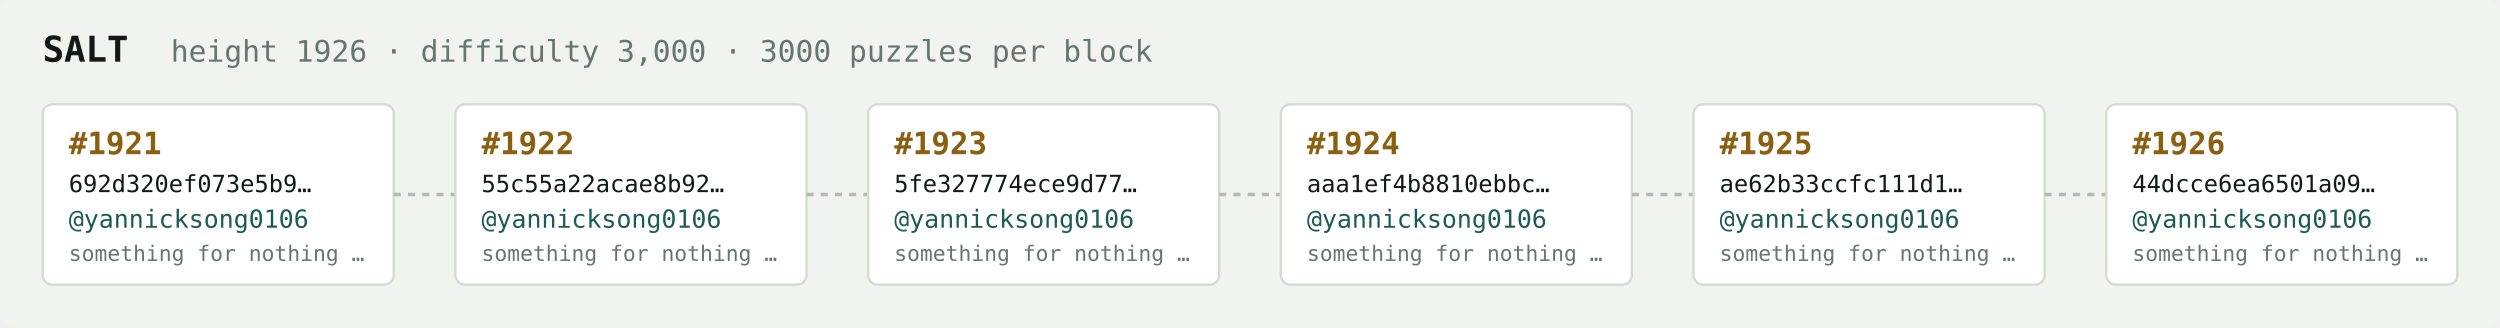
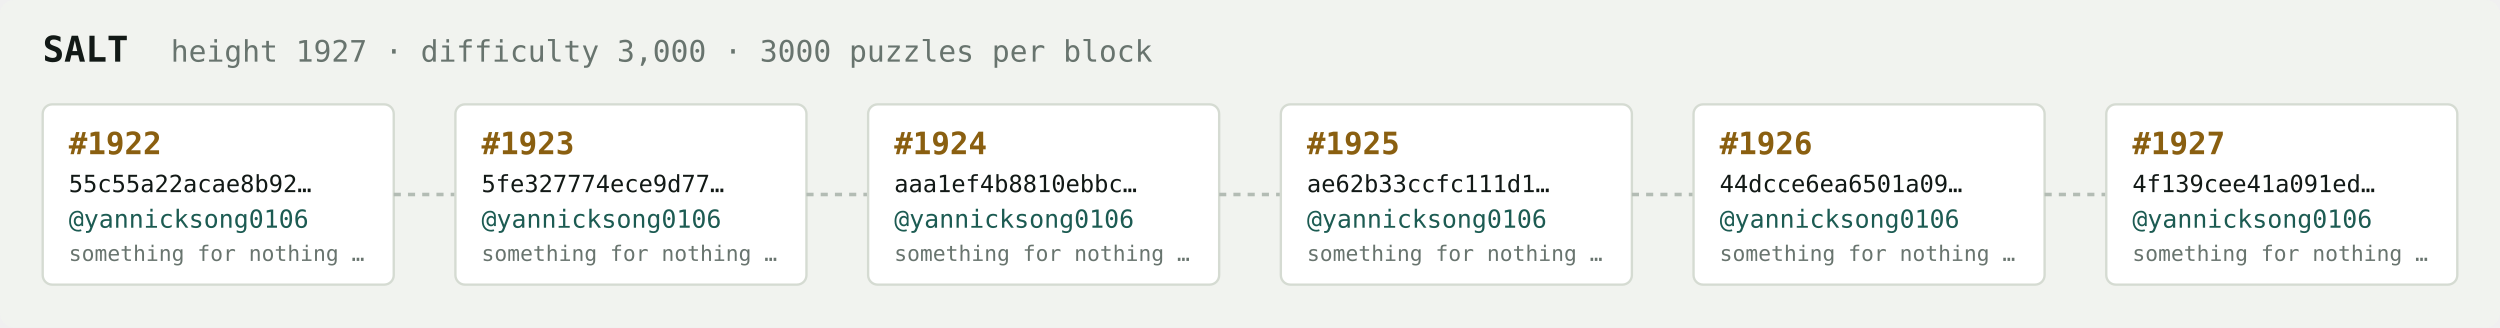
<svg xmlns="http://www.w3.org/2000/svg" width="1054" height="138" viewBox="0 0 1054 138" font-family="ui-monospace,SFMono-Regular,Menlo,monospace">
  <rect fill="#f1f3ef" width="1054" height="138" rx="6" />
  <text x="18" y="26" fill="#121916" font-size="15" font-weight="700">SALT</text>
-   <text x="72" y="26" fill="#68746e" font-size="12.5">height 1926 · difficulty 3,000 · 3000 puzzles per block</text>
+   <text x="72" y="26" fill="#68746e" font-size="12.5">height 1927 · difficulty 3,000 · 3000 puzzles per block</text>
  <rect x="18" y="44" width="148" height="76" rx="4" fill="#ffffff" stroke="#d5dbd2" stroke-width="1" />
-   <text x="29" y="65" fill="#8a5f10" font-size="13" font-weight="700">#1921</text>
-   <text x="29" y="81" fill="#121916" font-size="10">692d320ef073e5b9…</text>
+   <text x="29" y="65" fill="#8a5f10" font-size="13" font-weight="700">#1922</text>
+   <text x="29" y="81" fill="#121916" font-size="10">55c55a22acae8b92…</text>
  <text x="29" y="96" fill="#1c5b52" font-size="10.5">@yannicksong0106</text>
  <text x="29" y="110" fill="#68746e" font-size="9">something for nothing …</text>
  <line x1="166" y1="82.0" x2="192" y2="82.0" stroke="#b3bcb4" stroke-width="1.5" stroke-dasharray="3 3" />
  <rect x="192" y="44" width="148" height="76" rx="4" fill="#ffffff" stroke="#d5dbd2" stroke-width="1" />
-   <text x="203" y="65" fill="#8a5f10" font-size="13" font-weight="700">#1922</text>
-   <text x="203" y="81" fill="#121916" font-size="10">55c55a22acae8b92…</text>
+   <text x="203" y="65" fill="#8a5f10" font-size="13" font-weight="700">#1923</text>
+   <text x="203" y="81" fill="#121916" font-size="10">5fe327774ece9d77…</text>
  <text x="203" y="96" fill="#1c5b52" font-size="10.5">@yannicksong0106</text>
  <text x="203" y="110" fill="#68746e" font-size="9">something for nothing …</text>
  <line x1="340" y1="82.0" x2="366" y2="82.0" stroke="#b3bcb4" stroke-width="1.5" stroke-dasharray="3 3" />
  <rect x="366" y="44" width="148" height="76" rx="4" fill="#ffffff" stroke="#d5dbd2" stroke-width="1" />
-   <text x="377" y="65" fill="#8a5f10" font-size="13" font-weight="700">#1923</text>
-   <text x="377" y="81" fill="#121916" font-size="10">5fe327774ece9d77…</text>
+   <text x="377" y="65" fill="#8a5f10" font-size="13" font-weight="700">#1924</text>
+   <text x="377" y="81" fill="#121916" font-size="10">aaa1ef4b8810ebbc…</text>
  <text x="377" y="96" fill="#1c5b52" font-size="10.5">@yannicksong0106</text>
  <text x="377" y="110" fill="#68746e" font-size="9">something for nothing …</text>
  <line x1="514" y1="82.0" x2="540" y2="82.0" stroke="#b3bcb4" stroke-width="1.5" stroke-dasharray="3 3" />
  <rect x="540" y="44" width="148" height="76" rx="4" fill="#ffffff" stroke="#d5dbd2" stroke-width="1" />
-   <text x="551" y="65" fill="#8a5f10" font-size="13" font-weight="700">#1924</text>
-   <text x="551" y="81" fill="#121916" font-size="10">aaa1ef4b8810ebbc…</text>
+   <text x="551" y="65" fill="#8a5f10" font-size="13" font-weight="700">#1925</text>
+   <text x="551" y="81" fill="#121916" font-size="10">ae62b33ccfc111d1…</text>
  <text x="551" y="96" fill="#1c5b52" font-size="10.5">@yannicksong0106</text>
  <text x="551" y="110" fill="#68746e" font-size="9">something for nothing …</text>
  <line x1="688" y1="82.0" x2="714" y2="82.0" stroke="#b3bcb4" stroke-width="1.5" stroke-dasharray="3 3" />
  <rect x="714" y="44" width="148" height="76" rx="4" fill="#ffffff" stroke="#d5dbd2" stroke-width="1" />
-   <text x="725" y="65" fill="#8a5f10" font-size="13" font-weight="700">#1925</text>
-   <text x="725" y="81" fill="#121916" font-size="10">ae62b33ccfc111d1…</text>
+   <text x="725" y="65" fill="#8a5f10" font-size="13" font-weight="700">#1926</text>
+   <text x="725" y="81" fill="#121916" font-size="10">44dcce6ea6501a09…</text>
  <text x="725" y="96" fill="#1c5b52" font-size="10.5">@yannicksong0106</text>
  <text x="725" y="110" fill="#68746e" font-size="9">something for nothing …</text>
  <line x1="862" y1="82.0" x2="888" y2="82.0" stroke="#b3bcb4" stroke-width="1.5" stroke-dasharray="3 3" />
  <rect x="888" y="44" width="148" height="76" rx="4" fill="#ffffff" stroke="#d5dbd2" stroke-width="1" />
-   <text x="899" y="65" fill="#8a5f10" font-size="13" font-weight="700">#1926</text>
-   <text x="899" y="81" fill="#121916" font-size="10">44dcce6ea6501a09…</text>
+   <text x="899" y="65" fill="#8a5f10" font-size="13" font-weight="700">#1927</text>
+   <text x="899" y="81" fill="#121916" font-size="10">4f139cee41a091ed…</text>
  <text x="899" y="96" fill="#1c5b52" font-size="10.5">@yannicksong0106</text>
  <text x="899" y="110" fill="#68746e" font-size="9">something for nothing …</text>
</svg>
